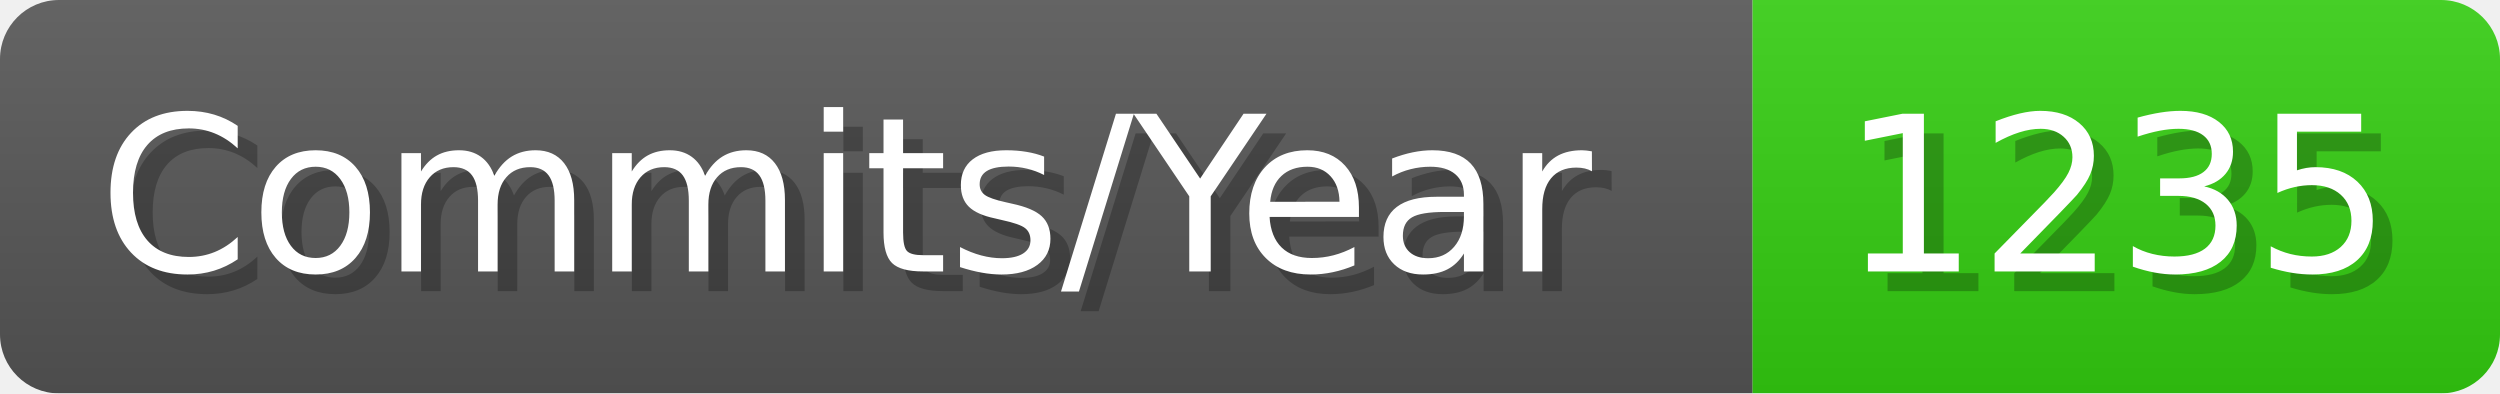
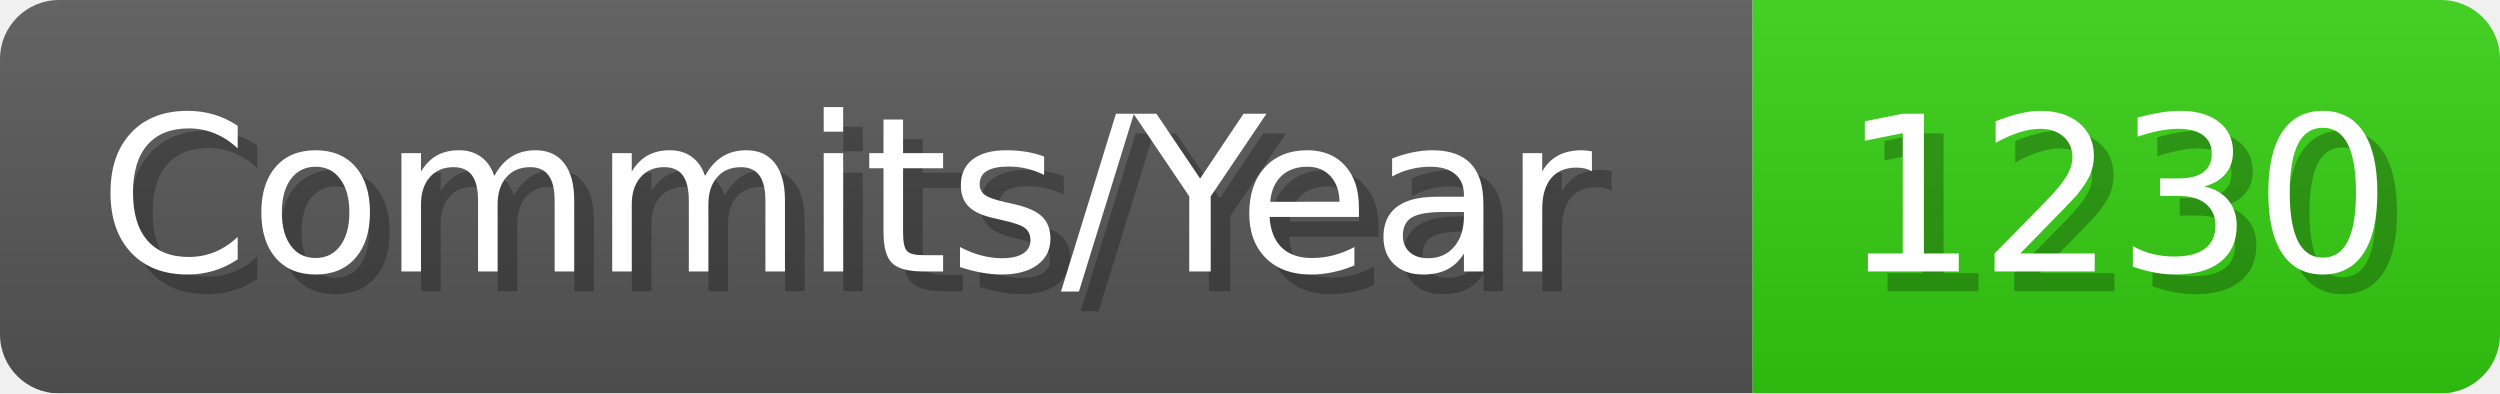
- <svg xmlns="http://www.w3.org/2000/svg" width="127.1" height="20" viewBox="0 0 1271 200" role="img" aria-label="Commits/Year: 1235">
+ <svg xmlns="http://www.w3.org/2000/svg" width="127.1" height="20" viewBox="0 0 1271 200" role="img" aria-label="Commits/Year: 1230">
  <linearGradient id="aUPdi" x2="0" y2="100%">
    <stop offset="0" stop-opacity=".1" stop-color="#EEE" />
    <stop offset="1" stop-opacity=".1" />
  </linearGradient>
  <mask id="WfAiQ">
    <rect width="1271" height="200" rx="30" fill="#FFF" />
  </mask>
  <g mask="url(#WfAiQ)">
    <rect width="891" height="200" fill="#555" />
    <rect width="380" height="200" fill="#3C1" x="891" />
    <rect width="1271" height="200" fill="url(#aUPdi)" />
  </g>
  <g aria-hidden="true" fill="#fff" text-anchor="start" font-family="Verdana,DejaVu Sans,sans-serif" font-size="110">
    <text x="60" y="148" textLength="791" fill="#000" opacity="0.25">Commits/Year</text>
    <text x="50" y="138" textLength="791">Commits/Year</text>
-     <text x="946" y="148" textLength="280" fill="#000" opacity="0.25">1235</text>
-     <text x="936" y="138" textLength="280">1235</text>
+     <text x="946" y="148" textLength="280" fill="#000" opacity="0.25">1230</text>
+     <text x="936" y="138" textLength="280">1230</text>
  </g>
</svg>
